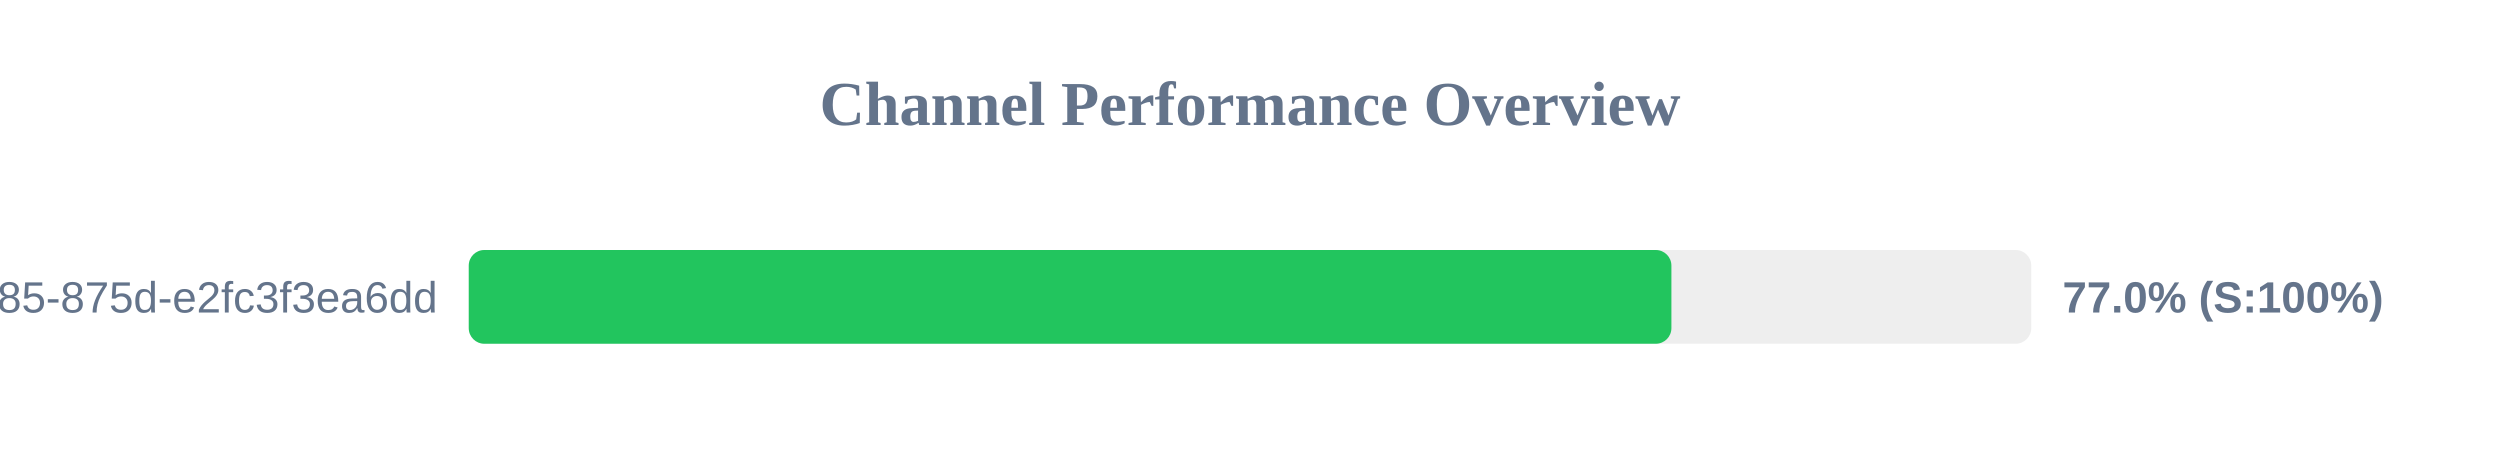
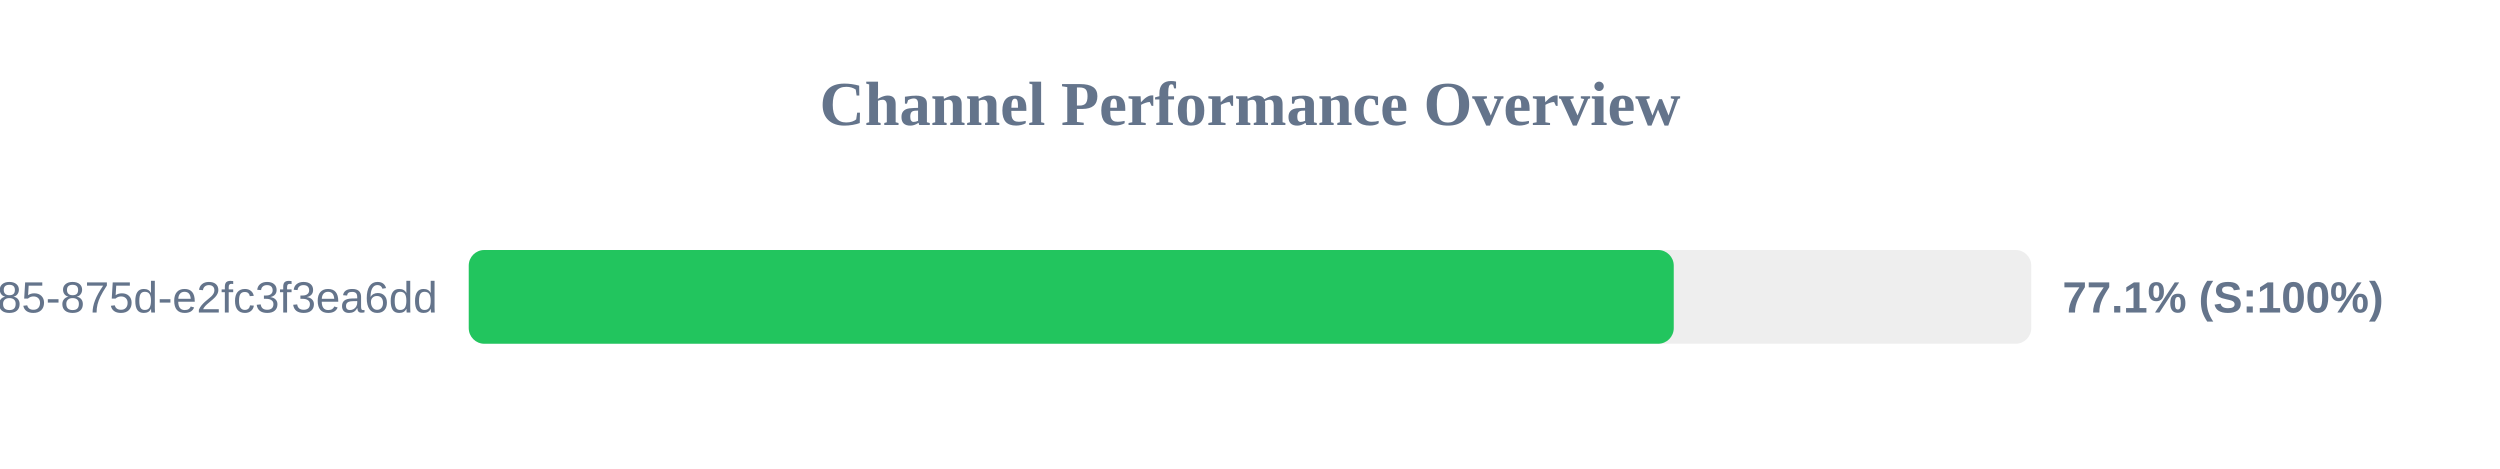
<svg xmlns="http://www.w3.org/2000/svg" width="800" height="150" version="1.1">
  <style>
        .row { font: 14px Arial; fill: #64748b; }
        .score { font: bold 14px Arial; fill: #64748b; }
    </style>
  <text x="400" y="40" text-anchor="middle" font-size="20px" font-weight="bold" fill="#64748b">Channel Performance Overview</text>
  <rect x="150" y="80" width="500" height="30" fill="#eee" rx="5" />
-   <rect x="150" y="80" width="384.85" height="30" fill="#22c55e" rx="5" />
+   <rect x="150" y="80" width="385.6" height="30" fill="#22c55e" rx="5" />
  <text x="140" y="100" text-anchor="end" class="row">?uuid=1045aedf-053c-4585-875d-e2fc3f3ea6dd</text>
-   <text x="660" y="100" text-anchor="start" class="score">77.0% (S:100%)</text>
+   <text x="660" y="100" text-anchor="start" class="score">77.1% (S:100%)</text>
</svg>
